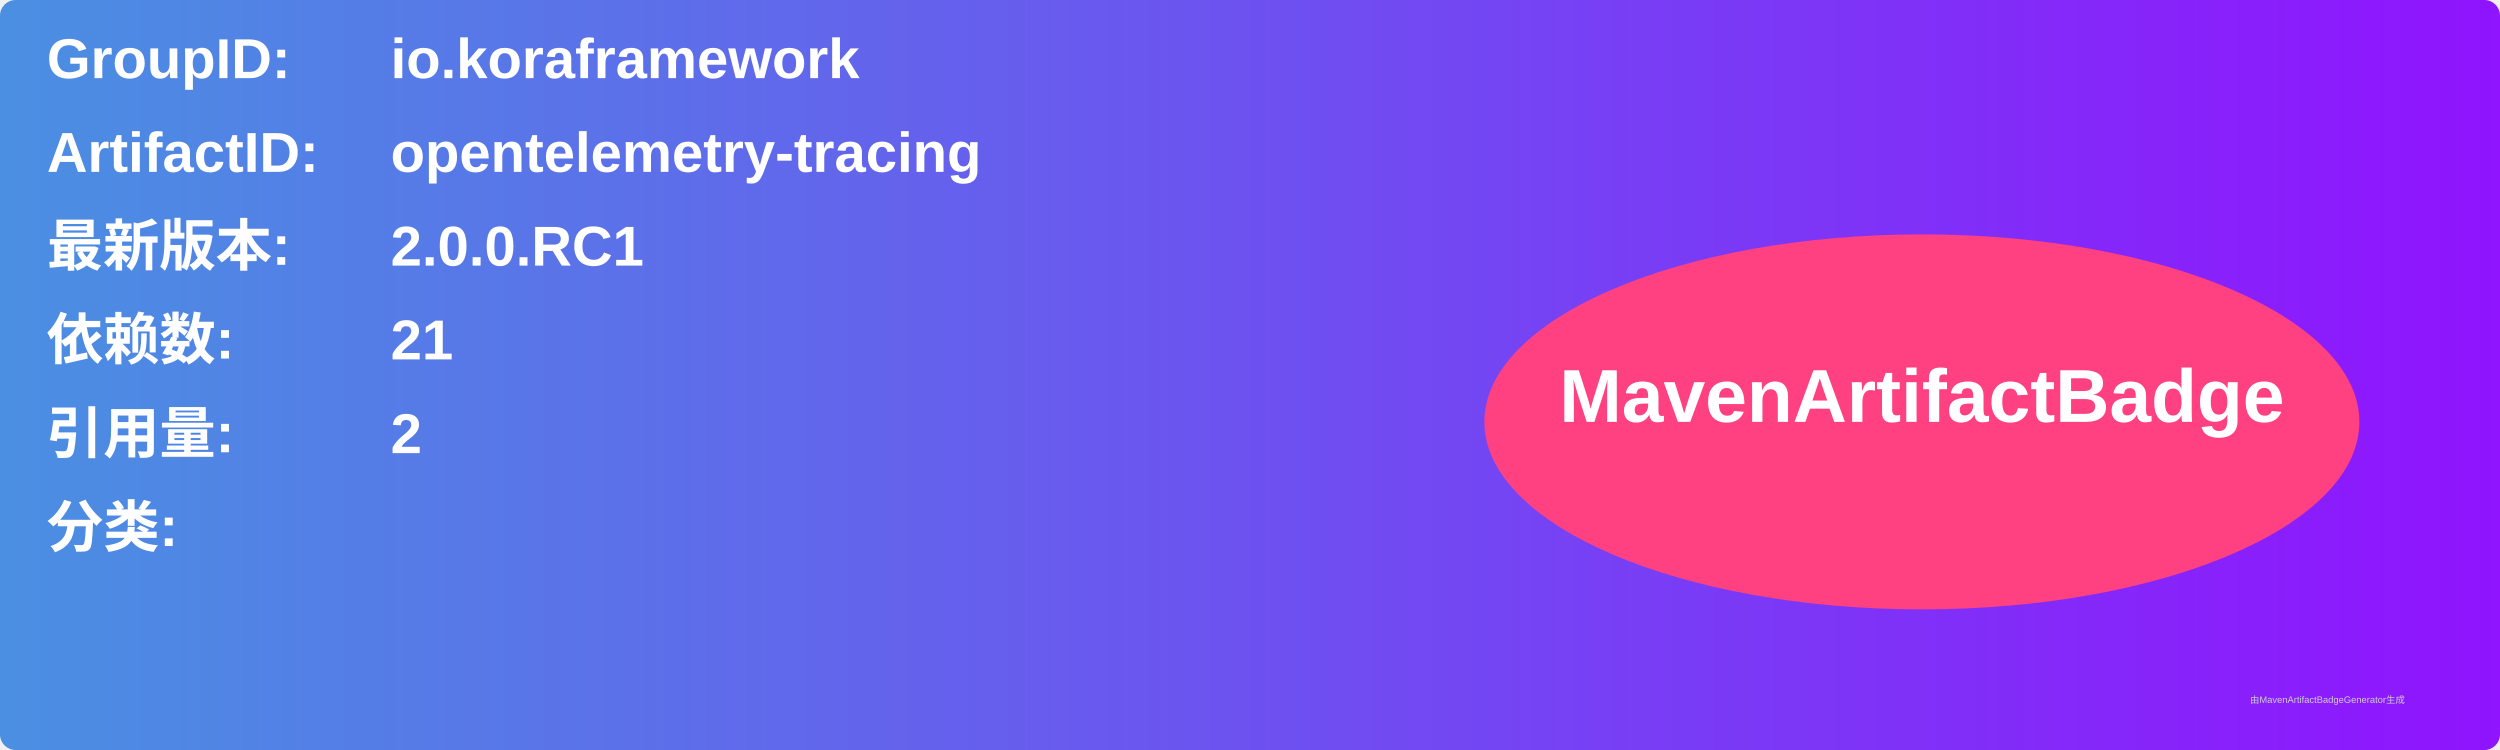
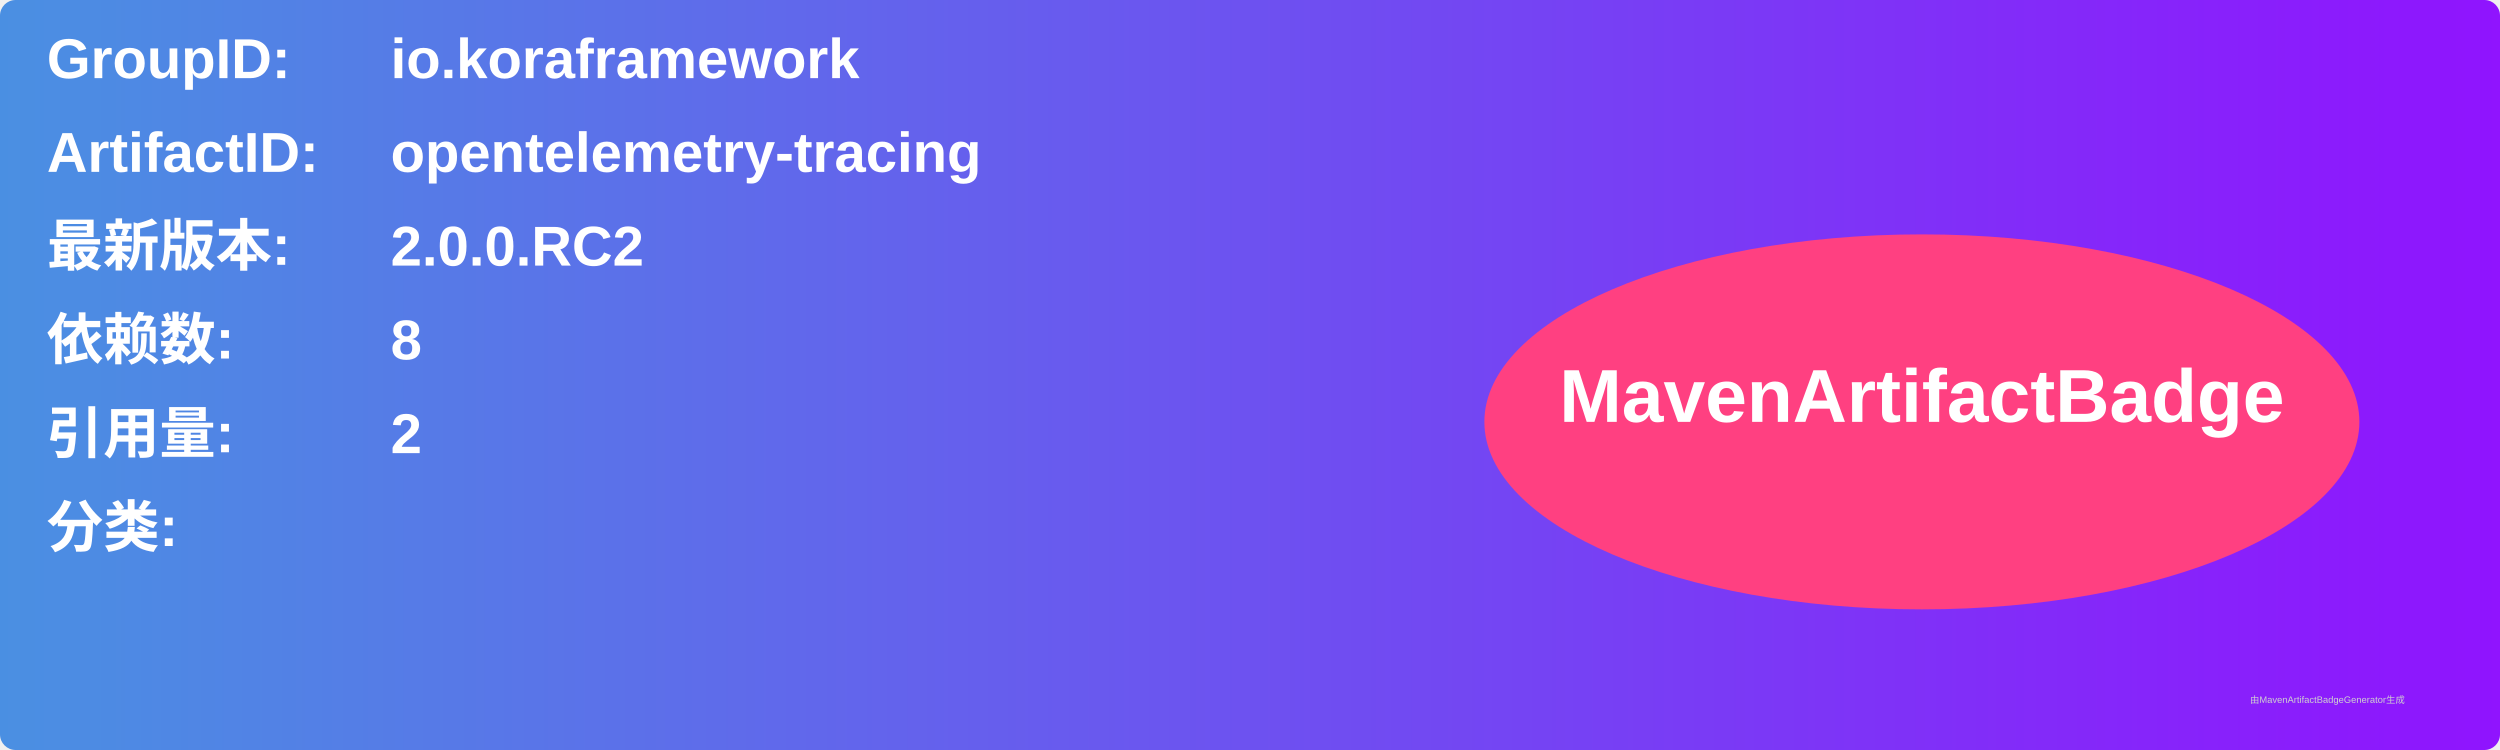
<svg xmlns="http://www.w3.org/2000/svg" width="800" height="240" viewBox="0 0 800 240">
  <linearGradient id="grad" x1="0%" y1="0%" x2="100%" y2="0%">
    <stop offset="0%" stop-color="#4a90e2" />
    <stop offset="100%" stop-color="#9013fe" />
  </linearGradient>
  <rect width="100%" height="100%" rx="5" ry="5" fill="url(#grad)" />
  <g transform="translate(15, 15)">
    <text x="0" y="10" font-family="Arial" font-size="18" fill="white" font-weight="bold" width="260">GroupID:</text>
    <text x="110" y="10" font-family="Arial" font-size="18" fill="white" font-weight="bold" width="460">io.koraframework</text>
    <text x="0" y="40" font-family="Arial" font-size="18" fill="white" font-weight="bold" width="260">ArtifactID:</text>
    <text x="110" y="40" font-family="Arial" font-size="18" fill="white" font-weight="bold" width="460">opentelemetry-tracing</text>
    <text x="0" y="70" font-family="Arial" font-size="18" fill="white" font-weight="bold">最新版本:</text>
    <text x="110" y="70" font-family="Arial" font-size="18" fill="white" font-weight="bold">
-       <tspan font-weight="bold">2.0.0.RC1</tspan>
+       <tspan font-weight="bold">2.0.0.RC2</tspan>
    </text>
    <text x="0" y="100" font-family="Arial" font-size="18" fill="white" font-weight="bold">依赖数: </text>
    <text x="110" y="100" font-family="Arial" font-size="18" fill="white">
-       <tspan font-weight="bold">21</tspan>
+       <tspan font-weight="bold">8</tspan>
    </text>
    <text x="0" y="130" font-family="Arial" font-size="18" fill="white" font-weight="bold">引用量: </text>
    <text x="110" y="130" font-family="Arial" font-size="18" fill="white">
      <tspan font-weight="bold">2</tspan>
    </text>
    <text x="0" y="160" font-family="Arial" font-size="18" fill="white" font-weight="bold">分类:</text>
    <text x="10" y="190" font-family="Arial" font-size="10" fill="white">
      <tspan font-weight="bold" />
    </text>
    <ellipse cx="600" cy="120" rx="140" ry="60" fill="#ff4081" />
    <text x="600" y="120" text-anchor="middle" font-family="Arial" font-size="24" fill="white" font-weight="bold">MavenArtifactBadge</text>
  </g>
  <text x="720" y="225" font-family="Arial" font-size="3" fill="#d0d0d0">由MavenArtifactBadgeGenerator生成</text>
</svg>
